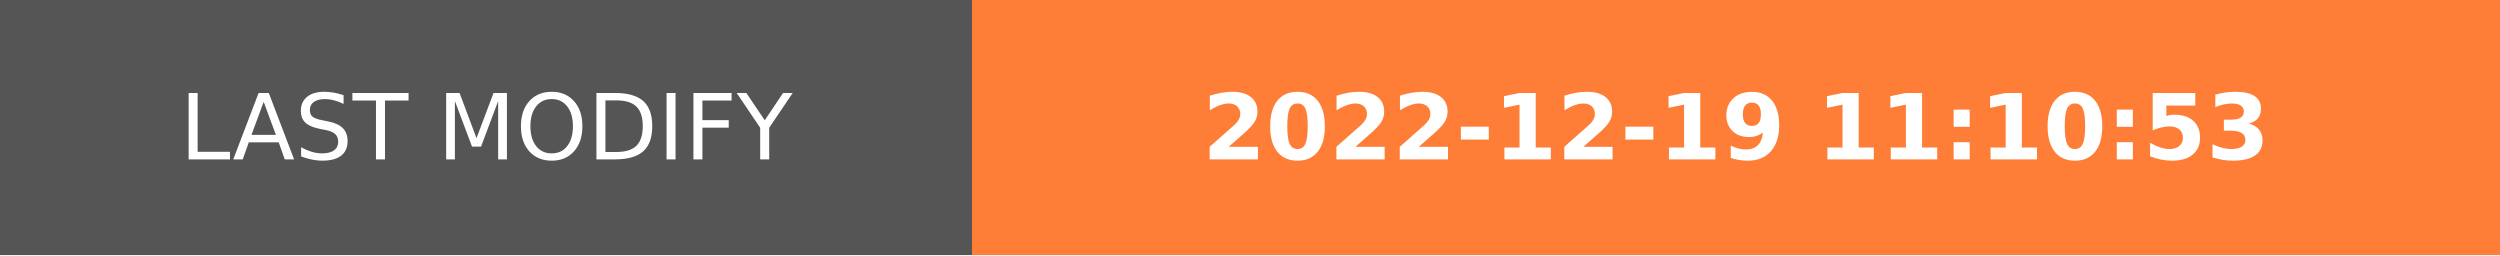
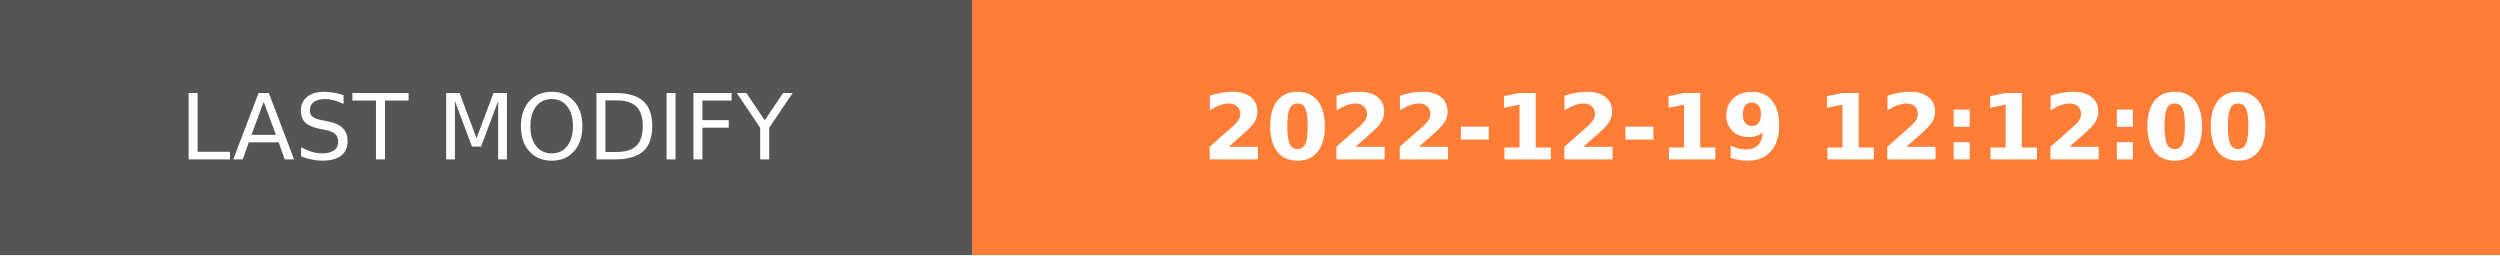
- <svg xmlns="http://www.w3.org/2000/svg" width="274.5" height="28" role="img" aria-label="LAST MODIFY: 2022-12-19 11:10:53">
+ <svg xmlns="http://www.w3.org/2000/svg" width="274.5" height="28" role="img" aria-label="LAST MODIFY: 2022-12-19 12:12:00">
  <g shape-rendering="crispEdges">
    <rect width="106.75" height="28" fill="#555" />
    <rect x="106.75" width="167.75" height="28" fill="#fe7d37" />
  </g>
  <g fill="#fff" text-anchor="middle" font-family="Verdana,Geneva,DejaVu Sans,sans-serif" text-rendering="geometricPrecision" font-size="100">
    <text transform="scale(.1)" x="533.75" y="175" textLength="827.5" fill="#fff">LAST MODIFY</text>
-     <text transform="scale(.1)" x="1906.25" y="175" textLength="1437.5" fill="#fff" font-weight="bold">2022-12-19 11:10:53</text>
+     <text transform="scale(.1)" x="1906.25" y="175" textLength="1437.5" fill="#fff" font-weight="bold">2022-12-19 12:12:00</text>
  </g>
</svg>
